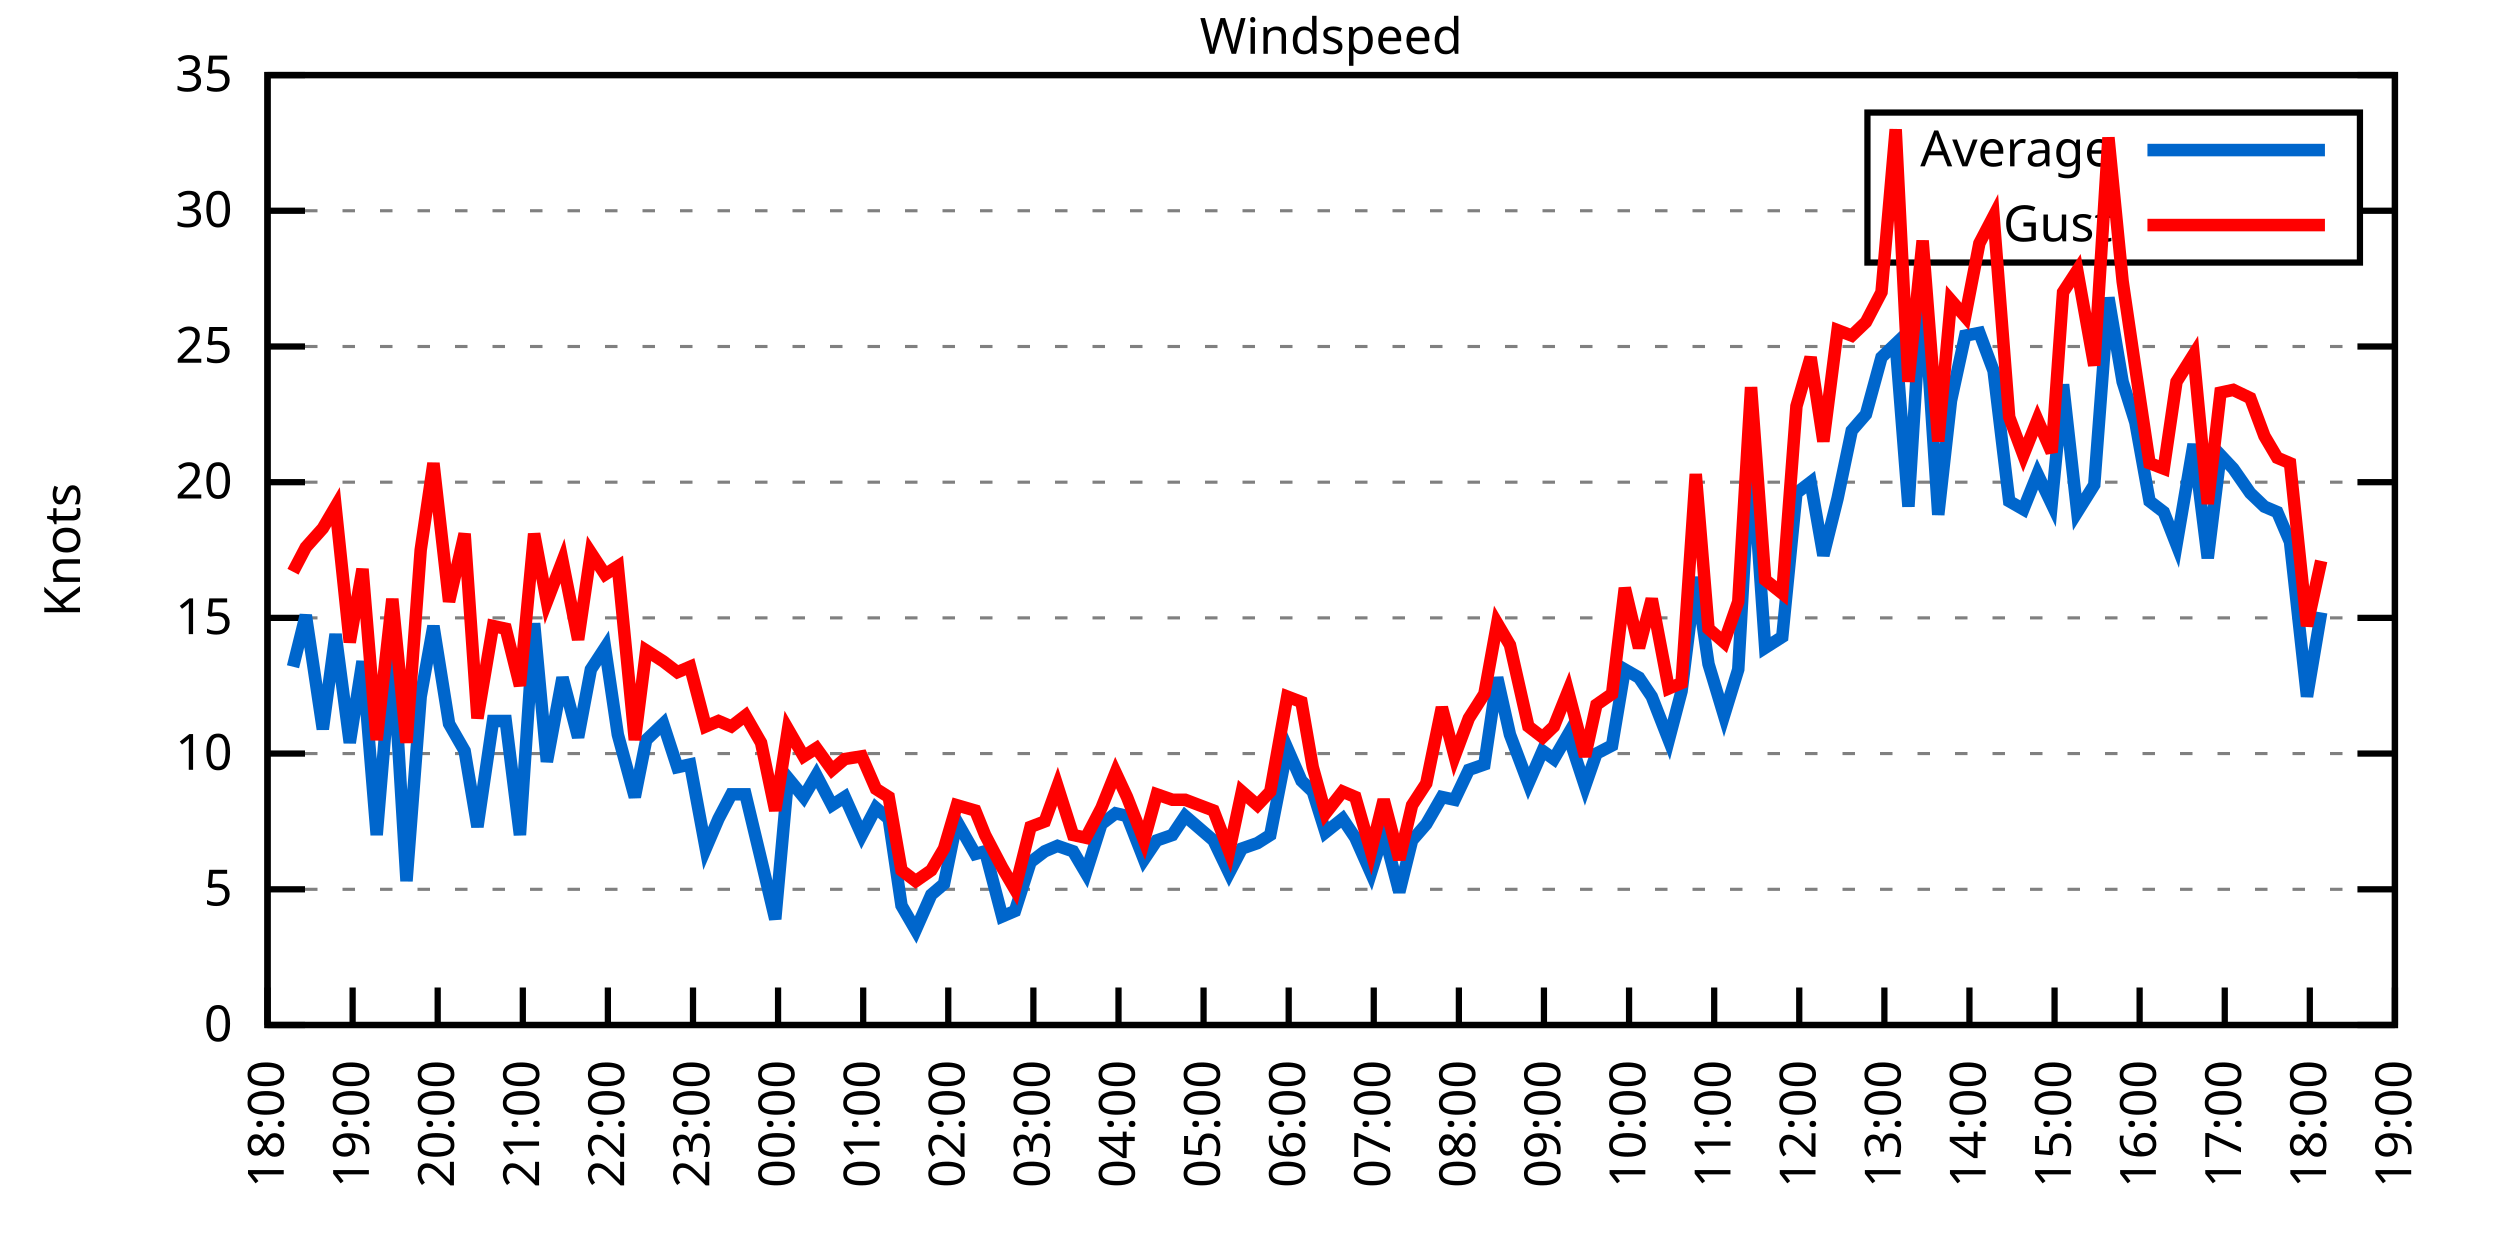
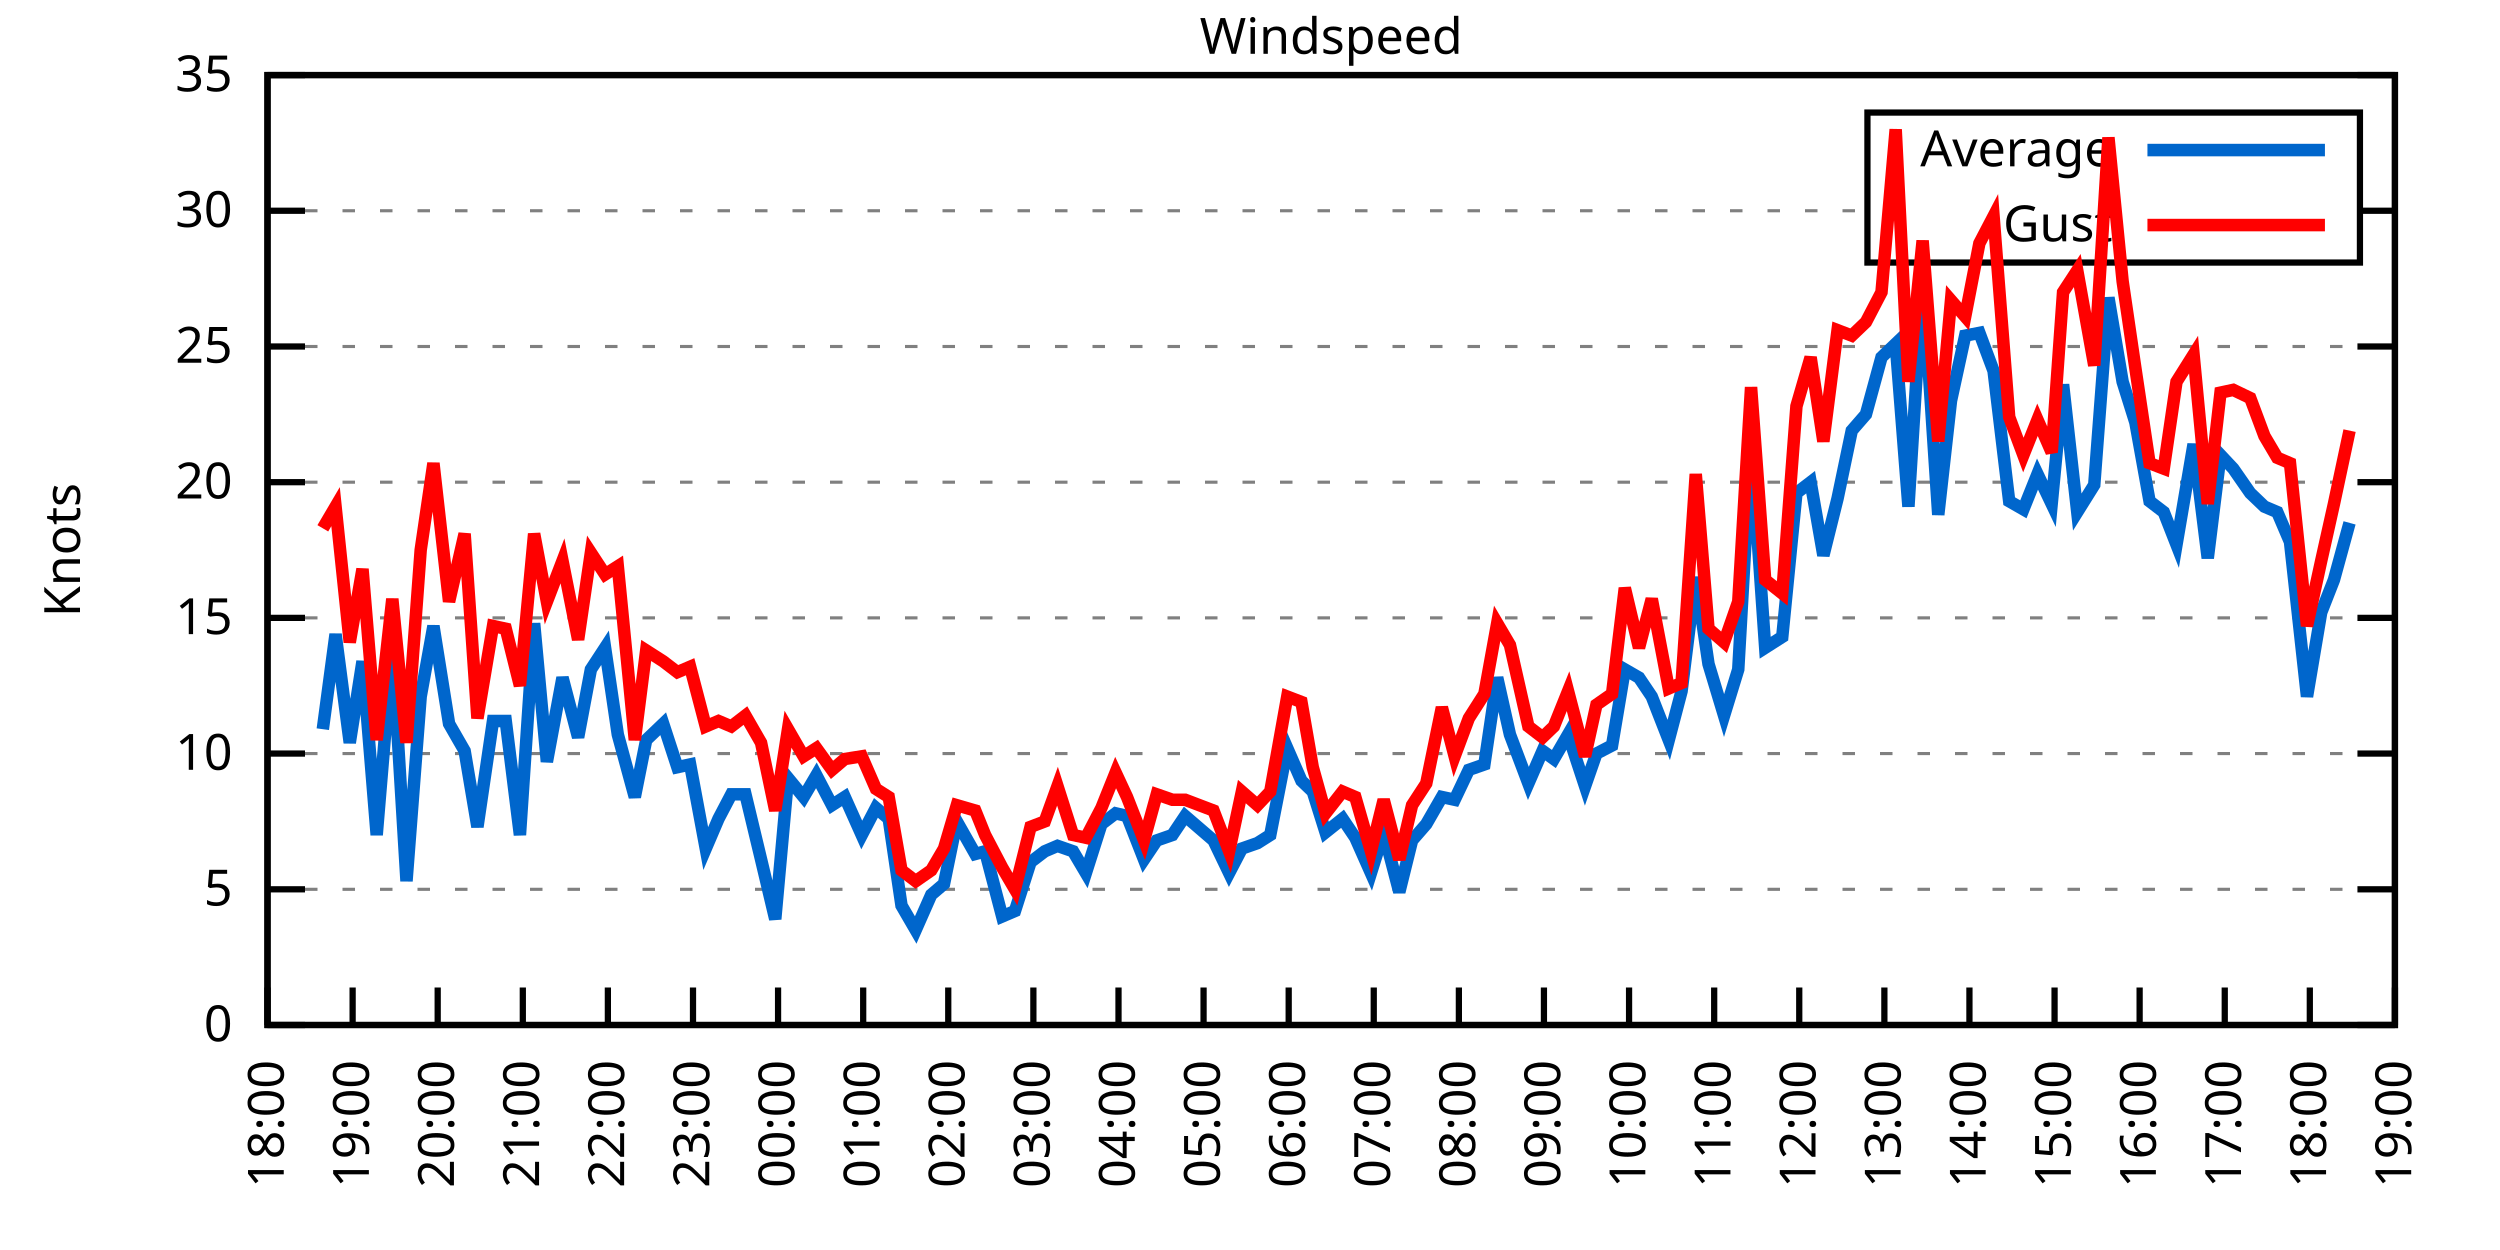
<svg xmlns="http://www.w3.org/2000/svg" xmlns:xlink="http://www.w3.org/1999/xlink" width="400" height="200" viewBox="0 0 400 200">
  <g id="gnuplot_canvas">
    <rect x="0" y="0" width="400" height="200" fill="none" />
    <defs>
      <circle id="gpDot" r="0.5" stroke-width="0.5" stroke="currentColor" />
      <path id="gpPt0" stroke-width="0.333" stroke="currentColor" d="M-1,0 h2 M0,-1 v2" />
      <path id="gpPt1" stroke-width="0.333" stroke="currentColor" d="M-1,-1 L1,1 M1,-1 L-1,1" />
      <path id="gpPt2" stroke-width="0.333" stroke="currentColor" d="M-1,0 L1,0 M0,-1 L0,1 M-1,-1 L1,1 M-1,1 L1,-1" />
      <rect id="gpPt3" stroke-width="0.333" stroke="currentColor" x="-1" y="-1" width="2" height="2" />
      <rect id="gpPt4" stroke-width="0.333" stroke="currentColor" fill="currentColor" x="-1" y="-1" width="2" height="2" />
      <circle id="gpPt5" stroke-width="0.333" stroke="currentColor" cx="0" cy="0" r="1" />
      <use xlink:href="#gpPt5" id="gpPt6" fill="currentColor" stroke="none" />
      <path id="gpPt7" stroke-width="0.333" stroke="currentColor" d="M0,-1.33 L-1.33,0.67 L1.33,0.67 z" />
      <use xlink:href="#gpPt7" id="gpPt8" fill="currentColor" stroke="none" />
      <use xlink:href="#gpPt7" id="gpPt9" stroke="currentColor" transform="rotate(180)" />
      <use xlink:href="#gpPt9" id="gpPt10" fill="currentColor" stroke="none" />
      <use xlink:href="#gpPt3" id="gpPt11" stroke="currentColor" transform="rotate(45)" />
      <use xlink:href="#gpPt11" id="gpPt12" fill="currentColor" stroke="none" />
      <path id="gpPt13" stroke-width="0.333" stroke="currentColor" d="M0,1.330 L1.265,0.411 L0.782,-1.067 L-0.782,-1.076 L-1.265,0.411 z" />
      <use xlink:href="#gpPt13" id="gpPt14" fill="currentColor" stroke="none" />
      <filter id="textbox" filterUnits="objectBoundingBox" x="0" y="0" height="1" width="1">
        <feFlood flood-color="white" flood-opacity="1" result="bgnd" />
        <feComposite in="SourceGraphic" in2="bgnd" operator="atop" />
      </filter>
      <filter id="greybox" filterUnits="objectBoundingBox" x="0" y="0" height="1" width="1">
        <feFlood flood-color="lightgrey" flood-opacity="1" result="grey" />
        <feComposite in="SourceGraphic" in2="grey" operator="atop" />
      </filter>
    </defs>
    <g fill="none" color="white" stroke="currentColor" stroke-width="1.00" stroke-linecap="butt" stroke-linejoin="miter">
</g>
    <g fill="none" color="black" stroke="currentColor" stroke-width="1.00" stroke-linecap="butt" stroke-linejoin="miter">
      <g stroke="none" shape-rendering="crispEdges">
        <polygon fill="rgb(255, 255, 255)" points="42.80,164.00 383.18,164.00 383.18,12.02 42.80,12.02 " />
      </g>
    </g>
    <g fill="none" color="black" stroke="currentColor" stroke-width="1.00" stroke-linecap="butt" stroke-linejoin="miter">
</g>
    <g fill="none" color="black" stroke="black" stroke-width="0.50" stroke-linecap="butt" stroke-linejoin="miter">
</g>
    <g fill="none" color="gray" stroke="currentColor" stroke-width="0.50" stroke-linecap="butt" stroke-linejoin="miter">
      <path stroke="gray" stroke-dasharray="2,4" class="gridline" d="M42.80,164.00 L383.19,164.00  " />
    </g>
    <g fill="none" color="gray" stroke="gray" stroke-width="1.00" stroke-linecap="butt" stroke-linejoin="miter">
</g>
    <g fill="none" color="black" stroke="currentColor" stroke-width="1.00" stroke-linecap="butt" stroke-linejoin="miter">
      <path stroke="black" d="M42.80,164.00 L48.80,164.00 M383.19,164.00 L377.19,164.00  " />
      <g transform="translate(37.20,166.60)" stroke="none" fill="black" font-family="Sans" font-size="8.00" text-anchor="end">
        <text>
          <tspan font-family="Sans"> 0</tspan>
        </text>
      </g>
    </g>
    <g fill="none" color="black" stroke="currentColor" stroke-width="1.00" stroke-linecap="butt" stroke-linejoin="miter">
</g>
    <g fill="none" color="black" stroke="black" stroke-width="0.50" stroke-linecap="butt" stroke-linejoin="miter">
</g>
    <g fill="none" color="gray" stroke="currentColor" stroke-width="0.50" stroke-linecap="butt" stroke-linejoin="miter">
      <path stroke="gray" stroke-dasharray="2,4" class="gridline" d="M42.80,142.29 L383.19,142.29  " />
    </g>
    <g fill="none" color="gray" stroke="gray" stroke-width="1.00" stroke-linecap="butt" stroke-linejoin="miter">
</g>
    <g fill="none" color="black" stroke="currentColor" stroke-width="1.00" stroke-linecap="butt" stroke-linejoin="miter">
      <path stroke="black" d="M42.80,142.29 L48.80,142.29 M383.19,142.29 L377.19,142.29  " />
      <g transform="translate(37.20,144.89)" stroke="none" fill="black" font-family="Sans" font-size="8.00" text-anchor="end">
        <text>
          <tspan font-family="Sans"> 5</tspan>
        </text>
      </g>
    </g>
    <g fill="none" color="black" stroke="currentColor" stroke-width="1.00" stroke-linecap="butt" stroke-linejoin="miter">
</g>
    <g fill="none" color="black" stroke="black" stroke-width="0.50" stroke-linecap="butt" stroke-linejoin="miter">
</g>
    <g fill="none" color="gray" stroke="currentColor" stroke-width="0.50" stroke-linecap="butt" stroke-linejoin="miter">
      <path stroke="gray" stroke-dasharray="2,4" class="gridline" d="M42.80,120.57 L383.19,120.57  " />
    </g>
    <g fill="none" color="gray" stroke="gray" stroke-width="1.00" stroke-linecap="butt" stroke-linejoin="miter">
</g>
    <g fill="none" color="black" stroke="currentColor" stroke-width="1.00" stroke-linecap="butt" stroke-linejoin="miter">
      <path stroke="black" d="M42.80,120.57 L48.80,120.57 M383.19,120.57 L377.19,120.57  " />
      <g transform="translate(37.20,123.17)" stroke="none" fill="black" font-family="Sans" font-size="8.00" text-anchor="end">
        <text>
          <tspan font-family="Sans"> 10</tspan>
        </text>
      </g>
    </g>
    <g fill="none" color="black" stroke="currentColor" stroke-width="1.00" stroke-linecap="butt" stroke-linejoin="miter">
</g>
    <g fill="none" color="black" stroke="black" stroke-width="0.50" stroke-linecap="butt" stroke-linejoin="miter">
</g>
    <g fill="none" color="gray" stroke="currentColor" stroke-width="0.50" stroke-linecap="butt" stroke-linejoin="miter">
      <path stroke="gray" stroke-dasharray="2,4" class="gridline" d="M42.80,98.86 L383.19,98.86  " />
    </g>
    <g fill="none" color="gray" stroke="gray" stroke-width="1.00" stroke-linecap="butt" stroke-linejoin="miter">
</g>
    <g fill="none" color="black" stroke="currentColor" stroke-width="1.00" stroke-linecap="butt" stroke-linejoin="miter">
      <path stroke="black" d="M42.80,98.86 L48.80,98.86 M383.19,98.86 L377.19,98.86  " />
      <g transform="translate(37.20,101.46)" stroke="none" fill="black" font-family="Sans" font-size="8.00" text-anchor="end">
        <text>
          <tspan font-family="Sans"> 15</tspan>
        </text>
      </g>
    </g>
    <g fill="none" color="black" stroke="currentColor" stroke-width="1.00" stroke-linecap="butt" stroke-linejoin="miter">
</g>
    <g fill="none" color="black" stroke="black" stroke-width="0.50" stroke-linecap="butt" stroke-linejoin="miter">
</g>
    <g fill="none" color="gray" stroke="currentColor" stroke-width="0.50" stroke-linecap="butt" stroke-linejoin="miter">
      <path stroke="gray" stroke-dasharray="2,4" class="gridline" d="M42.80,77.15 L383.19,77.15  " />
    </g>
    <g fill="none" color="gray" stroke="gray" stroke-width="1.00" stroke-linecap="butt" stroke-linejoin="miter">
</g>
    <g fill="none" color="black" stroke="currentColor" stroke-width="1.00" stroke-linecap="butt" stroke-linejoin="miter">
      <path stroke="black" d="M42.80,77.15 L48.80,77.15 M383.19,77.15 L377.19,77.15  " />
      <g transform="translate(37.20,79.75)" stroke="none" fill="black" font-family="Sans" font-size="8.00" text-anchor="end">
        <text>
          <tspan font-family="Sans"> 20</tspan>
        </text>
      </g>
    </g>
    <g fill="none" color="black" stroke="currentColor" stroke-width="1.00" stroke-linecap="butt" stroke-linejoin="miter">
</g>
    <g fill="none" color="black" stroke="black" stroke-width="0.50" stroke-linecap="butt" stroke-linejoin="miter">
</g>
    <g fill="none" color="gray" stroke="currentColor" stroke-width="0.50" stroke-linecap="butt" stroke-linejoin="miter">
      <path stroke="gray" stroke-dasharray="2,4" class="gridline" d="M42.80,55.44 L383.19,55.44  " />
    </g>
    <g fill="none" color="gray" stroke="gray" stroke-width="1.00" stroke-linecap="butt" stroke-linejoin="miter">
</g>
    <g fill="none" color="black" stroke="currentColor" stroke-width="1.00" stroke-linecap="butt" stroke-linejoin="miter">
      <path stroke="black" d="M42.80,55.44 L48.80,55.44 M383.19,55.44 L377.19,55.44  " />
      <g transform="translate(37.20,58.04)" stroke="none" fill="black" font-family="Sans" font-size="8.00" text-anchor="end">
        <text>
          <tspan font-family="Sans"> 25</tspan>
        </text>
      </g>
    </g>
    <g fill="none" color="black" stroke="currentColor" stroke-width="1.00" stroke-linecap="butt" stroke-linejoin="miter">
</g>
    <g fill="none" color="black" stroke="black" stroke-width="0.50" stroke-linecap="butt" stroke-linejoin="miter">
</g>
    <g fill="none" color="gray" stroke="currentColor" stroke-width="0.50" stroke-linecap="butt" stroke-linejoin="miter">
      <path stroke="gray" stroke-dasharray="2,4" class="gridline" d="M42.80,33.72 L298.79,33.72 M377.59,33.72 L383.19,33.72  " />
    </g>
    <g fill="none" color="gray" stroke="gray" stroke-width="1.00" stroke-linecap="butt" stroke-linejoin="miter">
</g>
    <g fill="none" color="black" stroke="currentColor" stroke-width="1.00" stroke-linecap="butt" stroke-linejoin="miter">
      <path stroke="black" d="M42.80,33.72 L48.80,33.72 M383.19,33.72 L377.19,33.72  " />
      <g transform="translate(37.20,36.32)" stroke="none" fill="black" font-family="Sans" font-size="8.00" text-anchor="end">
        <text>
          <tspan font-family="Sans"> 30</tspan>
        </text>
      </g>
    </g>
    <g fill="none" color="black" stroke="currentColor" stroke-width="1.00" stroke-linecap="butt" stroke-linejoin="miter">
</g>
    <g fill="none" color="black" stroke="black" stroke-width="0.50" stroke-linecap="butt" stroke-linejoin="miter">
</g>
    <g fill="none" color="gray" stroke="currentColor" stroke-width="0.50" stroke-linecap="butt" stroke-linejoin="miter">
      <path stroke="gray" stroke-dasharray="2,4" class="gridline" d="M42.80,12.01 L383.19,12.01  " />
    </g>
    <g fill="none" color="gray" stroke="gray" stroke-width="1.00" stroke-linecap="butt" stroke-linejoin="miter">
</g>
    <g fill="none" color="black" stroke="currentColor" stroke-width="1.00" stroke-linecap="butt" stroke-linejoin="miter">
      <path stroke="black" d="M42.80,12.01 L48.80,12.01 M383.19,12.01 L377.19,12.01  " />
      <g transform="translate(37.20,14.61)" stroke="none" fill="black" font-family="Sans" font-size="8.00" text-anchor="end">
        <text>
          <tspan font-family="Sans"> 35</tspan>
        </text>
      </g>
    </g>
    <g fill="none" color="black" stroke="currentColor" stroke-width="1.00" stroke-linecap="butt" stroke-linejoin="miter">
      <path stroke="black" d="M42.80,164.00 L42.80,158.00  " />
      <g transform="translate(45.40,169.60) rotate(270.00)" stroke="none" fill="black" font-family="Sans" font-size="8.00" text-anchor="end">
        <text>
          <tspan font-family="Sans">18:00</tspan>
        </text>
      </g>
    </g>
    <g fill="none" color="black" stroke="currentColor" stroke-width="1.00" stroke-linecap="butt" stroke-linejoin="miter">
      <path stroke="black" d="M56.42,164.00 L56.42,158.00  " />
      <g transform="translate(59.02,169.60) rotate(270.00)" stroke="none" fill="black" font-family="Sans" font-size="8.00" text-anchor="end">
        <text>
          <tspan font-family="Sans">19:00</tspan>
        </text>
      </g>
    </g>
    <g fill="none" color="black" stroke="currentColor" stroke-width="1.00" stroke-linecap="butt" stroke-linejoin="miter">
      <path stroke="black" d="M70.03,164.00 L70.03,158.00  " />
      <g transform="translate(72.63,169.60) rotate(270.00)" stroke="none" fill="black" font-family="Sans" font-size="8.00" text-anchor="end">
        <text>
          <tspan font-family="Sans">20:00</tspan>
        </text>
      </g>
    </g>
    <g fill="none" color="black" stroke="currentColor" stroke-width="1.00" stroke-linecap="butt" stroke-linejoin="miter">
      <path stroke="black" d="M83.65,164.00 L83.65,158.00  " />
      <g transform="translate(86.25,169.60) rotate(270.00)" stroke="none" fill="black" font-family="Sans" font-size="8.00" text-anchor="end">
        <text>
          <tspan font-family="Sans">21:00</tspan>
        </text>
      </g>
    </g>
    <g fill="none" color="black" stroke="currentColor" stroke-width="1.00" stroke-linecap="butt" stroke-linejoin="miter">
      <path stroke="black" d="M97.26,164.00 L97.26,158.00  " />
      <g transform="translate(99.86,169.60) rotate(270.00)" stroke="none" fill="black" font-family="Sans" font-size="8.00" text-anchor="end">
        <text>
          <tspan font-family="Sans">22:00</tspan>
        </text>
      </g>
    </g>
    <g fill="none" color="black" stroke="currentColor" stroke-width="1.00" stroke-linecap="butt" stroke-linejoin="miter">
      <path stroke="black" d="M110.88,164.00 L110.88,158.00  " />
      <g transform="translate(113.48,169.60) rotate(270.00)" stroke="none" fill="black" font-family="Sans" font-size="8.00" text-anchor="end">
        <text>
          <tspan font-family="Sans">23:00</tspan>
        </text>
      </g>
    </g>
    <g fill="none" color="black" stroke="currentColor" stroke-width="1.00" stroke-linecap="butt" stroke-linejoin="miter">
      <path stroke="black" d="M124.49,164.00 L124.49,158.00  " />
      <g transform="translate(127.09,169.60) rotate(270.00)" stroke="none" fill="black" font-family="Sans" font-size="8.00" text-anchor="end">
        <text>
          <tspan font-family="Sans">00:00</tspan>
        </text>
      </g>
    </g>
    <g fill="none" color="black" stroke="currentColor" stroke-width="1.00" stroke-linecap="butt" stroke-linejoin="miter">
      <path stroke="black" d="M138.11,164.00 L138.11,158.00  " />
      <g transform="translate(140.71,169.60) rotate(270.00)" stroke="none" fill="black" font-family="Sans" font-size="8.00" text-anchor="end">
        <text>
          <tspan font-family="Sans">01:00</tspan>
        </text>
      </g>
    </g>
    <g fill="none" color="black" stroke="currentColor" stroke-width="1.00" stroke-linecap="butt" stroke-linejoin="miter">
      <path stroke="black" d="M151.72,164.00 L151.72,158.00  " />
      <g transform="translate(154.32,169.60) rotate(270.00)" stroke="none" fill="black" font-family="Sans" font-size="8.00" text-anchor="end">
        <text>
          <tspan font-family="Sans">02:00</tspan>
        </text>
      </g>
    </g>
    <g fill="none" color="black" stroke="currentColor" stroke-width="1.00" stroke-linecap="butt" stroke-linejoin="miter">
      <path stroke="black" d="M165.34,164.00 L165.34,158.00  " />
      <g transform="translate(167.94,169.60) rotate(270.00)" stroke="none" fill="black" font-family="Sans" font-size="8.00" text-anchor="end">
        <text>
          <tspan font-family="Sans">03:00</tspan>
        </text>
      </g>
    </g>
    <g fill="none" color="black" stroke="currentColor" stroke-width="1.00" stroke-linecap="butt" stroke-linejoin="miter">
      <path stroke="black" d="M178.96,164.00 L178.96,158.00  " />
      <g transform="translate(181.56,169.60) rotate(270.00)" stroke="none" fill="black" font-family="Sans" font-size="8.00" text-anchor="end">
        <text>
          <tspan font-family="Sans">04:00</tspan>
        </text>
      </g>
    </g>
    <g fill="none" color="black" stroke="currentColor" stroke-width="1.00" stroke-linecap="butt" stroke-linejoin="miter">
      <path stroke="black" d="M192.57,164.00 L192.57,158.00  " />
      <g transform="translate(195.17,169.60) rotate(270.00)" stroke="none" fill="black" font-family="Sans" font-size="8.00" text-anchor="end">
        <text>
          <tspan font-family="Sans">05:00</tspan>
        </text>
      </g>
    </g>
    <g fill="none" color="black" stroke="currentColor" stroke-width="1.00" stroke-linecap="butt" stroke-linejoin="miter">
      <path stroke="black" d="M206.19,164.00 L206.19,158.00  " />
      <g transform="translate(208.79,169.60) rotate(270.00)" stroke="none" fill="black" font-family="Sans" font-size="8.00" text-anchor="end">
        <text>
          <tspan font-family="Sans">06:00</tspan>
        </text>
      </g>
    </g>
    <g fill="none" color="black" stroke="currentColor" stroke-width="1.00" stroke-linecap="butt" stroke-linejoin="miter">
      <path stroke="black" d="M219.80,164.00 L219.80,158.00  " />
      <g transform="translate(222.40,169.60) rotate(270.00)" stroke="none" fill="black" font-family="Sans" font-size="8.00" text-anchor="end">
        <text>
          <tspan font-family="Sans">07:00</tspan>
        </text>
      </g>
    </g>
    <g fill="none" color="black" stroke="currentColor" stroke-width="1.00" stroke-linecap="butt" stroke-linejoin="miter">
      <path stroke="black" d="M233.42,164.00 L233.42,158.00  " />
      <g transform="translate(236.02,169.60) rotate(270.00)" stroke="none" fill="black" font-family="Sans" font-size="8.00" text-anchor="end">
        <text>
          <tspan font-family="Sans">08:00</tspan>
        </text>
      </g>
    </g>
    <g fill="none" color="black" stroke="currentColor" stroke-width="1.00" stroke-linecap="butt" stroke-linejoin="miter">
      <path stroke="black" d="M247.03,164.00 L247.03,158.00  " />
      <g transform="translate(249.63,169.60) rotate(270.00)" stroke="none" fill="black" font-family="Sans" font-size="8.00" text-anchor="end">
        <text>
          <tspan font-family="Sans">09:00</tspan>
        </text>
      </g>
    </g>
    <g fill="none" color="black" stroke="currentColor" stroke-width="1.00" stroke-linecap="butt" stroke-linejoin="miter">
      <path stroke="black" d="M260.65,164.00 L260.65,158.00  " />
      <g transform="translate(263.25,169.60) rotate(270.00)" stroke="none" fill="black" font-family="Sans" font-size="8.00" text-anchor="end">
        <text>
          <tspan font-family="Sans">10:00</tspan>
        </text>
      </g>
    </g>
    <g fill="none" color="black" stroke="currentColor" stroke-width="1.00" stroke-linecap="butt" stroke-linejoin="miter">
      <path stroke="black" d="M274.27,164.00 L274.27,158.00  " />
      <g transform="translate(276.87,169.60) rotate(270.00)" stroke="none" fill="black" font-family="Sans" font-size="8.00" text-anchor="end">
        <text>
          <tspan font-family="Sans">11:00</tspan>
        </text>
      </g>
    </g>
    <g fill="none" color="black" stroke="currentColor" stroke-width="1.00" stroke-linecap="butt" stroke-linejoin="miter">
      <path stroke="black" d="M287.88,164.00 L287.88,158.00  " />
      <g transform="translate(290.48,169.60) rotate(270.00)" stroke="none" fill="black" font-family="Sans" font-size="8.00" text-anchor="end">
        <text>
          <tspan font-family="Sans">12:00</tspan>
        </text>
      </g>
    </g>
    <g fill="none" color="black" stroke="currentColor" stroke-width="1.00" stroke-linecap="butt" stroke-linejoin="miter">
      <path stroke="black" d="M301.50,164.00 L301.50,158.00  " />
      <g transform="translate(304.10,169.60) rotate(270.00)" stroke="none" fill="black" font-family="Sans" font-size="8.00" text-anchor="end">
        <text>
          <tspan font-family="Sans">13:00</tspan>
        </text>
      </g>
    </g>
    <g fill="none" color="black" stroke="currentColor" stroke-width="1.00" stroke-linecap="butt" stroke-linejoin="miter">
      <path stroke="black" d="M315.11,164.00 L315.11,158.00  " />
      <g transform="translate(317.71,169.60) rotate(270.00)" stroke="none" fill="black" font-family="Sans" font-size="8.00" text-anchor="end">
        <text>
          <tspan font-family="Sans">14:00</tspan>
        </text>
      </g>
    </g>
    <g fill="none" color="black" stroke="currentColor" stroke-width="1.00" stroke-linecap="butt" stroke-linejoin="miter">
      <path stroke="black" d="M328.73,164.00 L328.73,158.00  " />
      <g transform="translate(331.33,169.60) rotate(270.00)" stroke="none" fill="black" font-family="Sans" font-size="8.00" text-anchor="end">
        <text>
          <tspan font-family="Sans">15:00</tspan>
        </text>
      </g>
    </g>
    <g fill="none" color="black" stroke="currentColor" stroke-width="1.00" stroke-linecap="butt" stroke-linejoin="miter">
      <path stroke="black" d="M342.34,164.00 L342.34,158.00  " />
      <g transform="translate(344.94,169.60) rotate(270.00)" stroke="none" fill="black" font-family="Sans" font-size="8.00" text-anchor="end">
        <text>
          <tspan font-family="Sans">16:00</tspan>
        </text>
      </g>
    </g>
    <g fill="none" color="black" stroke="currentColor" stroke-width="1.00" stroke-linecap="butt" stroke-linejoin="miter">
      <path stroke="black" d="M355.96,164.00 L355.96,158.00  " />
      <g transform="translate(358.56,169.60) rotate(270.00)" stroke="none" fill="black" font-family="Sans" font-size="8.00" text-anchor="end">
        <text>
          <tspan font-family="Sans">17:00</tspan>
        </text>
      </g>
    </g>
    <g fill="none" color="black" stroke="currentColor" stroke-width="1.00" stroke-linecap="butt" stroke-linejoin="miter">
      <path stroke="black" d="M369.57,164.00 L369.57,158.00  " />
      <g transform="translate(372.17,169.60) rotate(270.00)" stroke="none" fill="black" font-family="Sans" font-size="8.00" text-anchor="end">
        <text>
          <tspan font-family="Sans">18:00</tspan>
        </text>
      </g>
    </g>
    <g fill="none" color="black" stroke="currentColor" stroke-width="1.00" stroke-linecap="butt" stroke-linejoin="miter">
      <path stroke="black" d="M383.19,164.00 L383.19,158.00  " />
      <g transform="translate(385.79,169.60) rotate(270.00)" stroke="none" fill="black" font-family="Sans" font-size="8.00" text-anchor="end">
        <text>
          <tspan font-family="Sans">19:00</tspan>
        </text>
      </g>
    </g>
    <g fill="none" color="black" stroke="currentColor" stroke-width="1.00" stroke-linecap="butt" stroke-linejoin="miter">
</g>
    <g fill="none" color="black" stroke="currentColor" stroke-width="1.00" stroke-linecap="butt" stroke-linejoin="miter">
      <path stroke="black" d="M42.80,12.01 L42.80,164.00 L383.19,164.00 L383.19,12.01 L42.80,12.01 Z  " />
    </g>
    <g fill="none" color="black" stroke="currentColor" stroke-width="1.00" stroke-linecap="butt" stroke-linejoin="miter">
</g>
    <g fill="none" color="black" stroke="currentColor" stroke-width="1.00" stroke-linecap="butt" stroke-linejoin="miter">
      <path stroke="black" d="M298.79,42.01 L298.79,18.01 L377.59,18.01 L377.59,42.01 L298.79,42.01 Z  " />
    </g>
    <g id="Windspeed_plot_1">
      <g fill="none" color="white" stroke="black" stroke-width="2.00" stroke-linecap="butt" stroke-linejoin="miter">
</g>
      <g fill="none" color="black" stroke="currentColor" stroke-width="2.00" stroke-linecap="butt" stroke-linejoin="miter">
        <g transform="translate(337.99,26.61)" stroke="none" fill="black" font-family="Sans" font-size="8.00" text-anchor="end">
          <text>
            <tspan font-family="Sans">Average</tspan>
          </text>
        </g>
      </g>
      <g fill="none" color="black" stroke="currentColor" stroke-width="2.00" stroke-linecap="butt" stroke-linejoin="miter">
-         <path stroke="rgb(  0, 102, 204)" d="M343.59,24.01 L371.99,24.01 M46.88,106.68 L48.93,98.43 L51.65,116.67 L53.69,101.47 L55.96,118.84 L58.00,105.81   L60.27,133.60 L62.77,103.64 L65.04,140.98 L67.31,111.45 L69.35,100.16 L71.85,115.80 L74.34,120.14 L76.39,132.30   L78.88,115.36 L80.92,115.36 L83.19,133.60 L85.46,99.73 L87.50,121.88 L90.00,108.42 L92.50,117.97 L94.54,107.11   L96.81,103.64 L98.85,117.53 L101.57,127.52 L103.39,118.40 L106.11,115.80 L108.38,122.75 L110.42,122.31 L112.92,135.77   L114.96,131.00 L117.01,127.09 L119.27,127.09 L121.77,137.51 L124.04,147.06 L126.08,124.48 L128.58,127.52 L130.62,124.05   L133.12,128.83 L135.16,127.52 L137.88,133.60 L140.15,129.26 L142.19,131.00 L144.24,144.89 L146.51,148.80 L149.00,143.16   L151.04,141.42 L153.09,131.43 L156.04,136.64 L157.62,136.21 L160.35,146.63 L162.39,145.76 L164.89,137.94 L167.16,136.21   L169.20,135.34 L171.69,136.21 L173.74,139.68 L176.23,131.86 L178.50,130.13 L180.32,130.56 L183.04,137.51 L185.08,134.47   L187.58,133.60 L189.62,130.56 L194.16,134.47 L196.66,139.68 L198.70,135.77 L201.19,134.90 L203.24,133.60 L205.96,119.71   L208.23,124.92 L210.04,126.65 L212.09,133.17 L214.81,131.00 L216.85,134.04 L219.35,139.68 L221.39,133.17 L223.89,142.72   L225.93,134.47 L228.20,131.86 L230.70,127.52 L232.74,127.96 L235.01,123.18 L237.50,122.31 L239.55,108.42 L241.59,117.53   L244.54,125.35 L246.81,120.14 L248.62,121.44 L250.89,117.53 L253.61,125.79 L255.43,120.57 L257.93,119.27 L259.97,107.11   L262.24,108.42 L264.28,111.45 L267.00,118.40 L269.05,110.59 L271.32,92.35 L273.36,106.24 L275.85,114.49 L278.12,107.11   L280.17,71.07 L282.43,103.64 L285.16,101.90 L287.43,78.89 L289.70,77.15 L291.74,88.87 L294.01,79.75 L296.28,68.90   L298.55,66.29 L301.04,57.17 L303.31,55.00 L305.35,81.06 L307.62,44.58 L310.12,82.36 L312.16,64.12 L314.43,53.70   L316.70,53.26 L318.97,59.34 L321.47,80.19 L323.74,81.49 L326.00,75.85 L328.27,80.62 L330.09,61.52 L332.36,81.93   L335.08,77.58 L337.35,47.62 L339.62,61.08 L341.66,67.59 L343.93,80.19 L346.20,81.93 L348.24,87.14 L350.97,71.07   L353.24,89.31 L355.28,72.81 L357.32,74.98 L360.04,78.89 L362.31,81.06 L364.36,81.93 L366.40,86.70 L369.12,111.45   L371.39,97.99  " />
+         <path stroke="rgb(  0, 102, 204)" d="M343.59,24.01 L371.99,24.01 M51.65,116.67 L53.69,101.47 L55.96,118.84 L58.00,105.81 L60.27,133.60 L62.77,103.64   L65.04,140.98 L67.31,111.45 L69.35,100.16 L71.85,115.80 L74.34,120.14 L76.39,132.30 L78.88,115.36 L80.92,115.36   L83.19,133.60 L85.46,99.73 L87.50,121.88 L90.00,108.42 L92.50,117.97 L94.54,107.11 L96.81,103.64 L98.85,117.53   L101.57,127.52 L103.39,118.40 L106.11,115.80 L108.38,122.75 L110.42,122.31 L112.92,135.77 L114.96,131.00 L117.01,127.09   L119.27,127.09 L121.77,137.51 L124.04,147.06 L126.08,124.48 L128.58,127.52 L130.62,124.05 L133.12,128.83 L135.16,127.52   L137.88,133.60 L140.15,129.26 L142.19,131.00 L144.24,144.89 L146.51,148.80 L149.00,143.16 L151.04,141.42 L153.09,131.43   L156.04,136.64 L157.62,136.21 L160.35,146.63 L162.39,145.76 L164.89,137.94 L167.16,136.21 L169.20,135.34 L171.69,136.21   L173.74,139.68 L176.23,131.86 L178.50,130.13 L180.32,130.56 L183.04,137.51 L185.08,134.47 L187.58,133.60 L189.62,130.56   L194.16,134.47 L196.66,139.68 L198.70,135.77 L201.19,134.90 L203.24,133.60 L205.96,119.71 L208.23,124.92 L210.04,126.65   L212.09,133.17 L214.81,131.00 L216.85,134.04 L219.35,139.68 L221.39,133.17 L223.89,142.72 L225.93,134.47 L228.20,131.86   L230.70,127.52 L232.74,127.96 L235.01,123.18 L237.50,122.31 L239.55,108.42 L241.59,117.53 L244.54,125.35 L246.81,120.14   L248.62,121.44 L250.89,117.53 L253.61,125.79 L255.43,120.57 L257.93,119.27 L259.97,107.11 L262.24,108.42 L264.28,111.45   L267.00,118.40 L269.05,110.59 L271.32,92.35 L273.36,106.24 L275.85,114.49 L278.12,107.11 L280.17,71.07 L282.43,103.64   L285.16,101.90 L287.43,78.89 L289.70,77.15 L291.74,88.87 L294.01,79.75 L296.28,68.90 L298.55,66.29 L301.04,57.17   L303.31,55.00 L305.35,81.06 L307.62,44.58 L310.12,82.36 L312.16,64.12 L314.43,53.70 L316.70,53.26 L318.97,59.34   L321.47,80.19 L323.74,81.49 L326.00,75.85 L328.27,80.62 L330.09,61.52 L332.36,81.93 L335.08,77.58 L337.35,47.62   L339.62,61.08 L341.66,67.59 L343.93,80.19 L346.20,81.93 L348.24,87.14 L350.97,71.07 L353.24,89.31 L355.28,72.81   L357.32,74.98 L360.04,78.89 L362.31,81.06 L364.36,81.93 L366.40,86.70 L369.12,111.45 L371.39,97.99 L373.43,92.78   L375.93,83.66  " />
      </g>
    </g>
    <g id="Windspeed_plot_2">
      <g fill="none" color="black" stroke="currentColor" stroke-width="2.00" stroke-linecap="butt" stroke-linejoin="miter">
        <g transform="translate(337.99,38.61)" stroke="none" fill="black" font-family="Sans" font-size="8.00" text-anchor="end">
          <text>
            <tspan font-family="Sans">Gust</tspan>
          </text>
        </g>
      </g>
      <g fill="none" color="black" stroke="currentColor" stroke-width="2.00" stroke-linecap="butt" stroke-linejoin="miter">
-         <path stroke="rgb(255,   0,   0)" d="M343.59,36.01 L371.99,36.01 M46.88,91.48 L48.93,87.57 L51.65,84.53 L53.69,81.06 L55.96,102.77 L58.00,91.04   L60.27,118.40 L62.77,95.82 L65.04,118.84 L67.31,88.00 L69.35,74.11 L71.85,96.26 L74.34,85.40 L76.39,114.93   L78.88,100.16 L80.92,100.60 L83.19,109.72 L85.46,85.40 L87.50,96.26 L90.00,89.74 L92.50,102.34 L94.54,88.44   L96.81,91.91 L98.85,90.61 L101.57,118.40 L103.39,104.07 L106.11,105.81 L108.38,107.55 L110.42,106.68 L112.92,116.23   L114.96,115.36 L117.01,116.23 L119.27,114.49 L121.77,118.84 L124.04,129.69 L126.08,116.67 L128.58,121.01 L130.62,119.71   L133.12,123.18 L135.16,121.44 L137.88,121.01 L140.15,126.22 L142.19,127.52 L144.24,139.25 L146.51,140.98 L149.00,139.25   L151.04,135.77 L153.09,128.83 L156.04,129.69 L157.62,133.60 L160.35,138.81 L162.39,142.29 L164.89,132.30 L167.16,131.43   L169.20,125.79 L171.69,133.60 L173.74,134.04 L176.23,129.26 L178.50,123.61 L180.32,127.52 L183.04,134.47 L185.08,127.09   L187.58,127.96 L189.62,127.96 L194.16,129.69 L196.66,136.21 L198.70,126.65 L201.19,128.83 L203.24,126.65 L205.96,111.45   L208.23,112.32 L210.04,122.75 L212.09,130.13 L214.81,126.65 L216.85,127.52 L219.35,136.21 L221.39,127.96 L223.89,137.51   L225.93,128.83 L228.20,125.35 L230.70,113.19 L232.74,121.01 L235.01,114.93 L237.50,111.02 L239.55,99.73 L241.59,103.20   L244.54,116.23 L246.81,117.97 L248.62,116.23 L250.89,110.59 L253.61,121.01 L255.43,112.76 L257.93,111.02 L259.97,94.08   L262.24,103.64 L264.28,95.82 L267.00,110.15 L269.05,109.28 L271.32,75.85 L273.36,100.60 L275.85,102.77 L278.12,96.26   L280.17,61.95 L282.43,92.78 L285.16,94.95 L287.43,64.99 L289.70,57.17 L291.74,70.63 L294.01,52.83 L296.28,53.70   L298.55,51.53 L301.04,46.75 L303.31,20.70 L305.35,61.08 L307.62,38.50 L310.12,70.63 L312.16,48.05 L314.43,50.66   L316.70,38.93 L318.97,34.59 L321.47,66.73 L323.74,72.81 L326.00,67.16 L328.27,72.37 L330.09,46.75 L332.36,43.28   L335.08,58.48 L337.35,22.00 L339.62,45.01 L341.66,58.91 L343.93,74.11 L346.20,74.98 L348.24,61.08 L350.97,56.74   L353.24,80.62 L355.28,62.82 L357.32,62.38 L360.04,63.69 L362.31,69.77 L364.36,73.24 L366.40,74.11 L369.12,100.16   L371.39,89.74  " />
+         <path stroke="rgb(255,   0,   0)" d="M343.59,36.01 L371.99,36.01 M51.65,84.53 L53.69,81.06 L55.96,102.77 L58.00,91.04 L60.27,118.40 L62.77,95.82   L65.04,118.84 L67.31,88.00 L69.35,74.11 L71.85,96.26 L74.34,85.40 L76.39,114.93 L78.88,100.16 L80.92,100.60   L83.19,109.72 L85.46,85.40 L87.50,96.26 L90.00,89.74 L92.50,102.34 L94.54,88.44 L96.81,91.91 L98.85,90.61   L101.57,118.40 L103.39,104.07 L106.11,105.81 L108.38,107.55 L110.42,106.68 L112.92,116.23 L114.96,115.36 L117.01,116.23   L119.27,114.49 L121.77,118.84 L124.04,129.69 L126.08,116.67 L128.58,121.01 L130.62,119.71 L133.12,123.18 L135.16,121.44   L137.88,121.01 L140.15,126.22 L142.19,127.52 L144.24,139.25 L146.51,140.98 L149.00,139.25 L151.04,135.77 L153.09,128.83   L156.04,129.69 L157.62,133.60 L160.35,138.81 L162.39,142.29 L164.89,132.30 L167.16,131.43 L169.20,125.79 L171.69,133.60   L173.74,134.04 L176.23,129.26 L178.50,123.61 L180.32,127.52 L183.04,134.47 L185.08,127.09 L187.58,127.96 L189.62,127.96   L194.16,129.69 L196.66,136.21 L198.70,126.65 L201.19,128.83 L203.24,126.65 L205.96,111.45 L208.23,112.32 L210.04,122.75   L212.09,130.13 L214.81,126.65 L216.85,127.52 L219.35,136.21 L221.39,127.96 L223.89,137.51 L225.93,128.83 L228.20,125.35   L230.70,113.19 L232.74,121.01 L235.01,114.93 L237.50,111.02 L239.55,99.73 L241.59,103.20 L244.54,116.23 L246.81,117.97   L248.62,116.23 L250.89,110.59 L253.61,121.01 L255.43,112.76 L257.93,111.02 L259.97,94.08 L262.24,103.64 L264.28,95.82   L267.00,110.15 L269.05,109.28 L271.32,75.85 L273.36,100.60 L275.85,102.77 L278.12,96.26 L280.17,61.95 L282.43,92.78   L285.16,94.95 L287.43,64.99 L289.70,57.17 L291.74,70.63 L294.01,52.83 L296.28,53.70 L298.55,51.53 L301.04,46.75   L303.31,20.70 L305.35,61.08 L307.62,38.50 L310.12,70.63 L312.16,48.05 L314.43,50.66 L316.70,38.93 L318.97,34.59   L321.47,66.73 L323.74,72.81 L326.00,67.16 L328.27,72.37 L330.09,46.75 L332.36,43.28 L335.08,58.48 L337.35,22.00   L339.62,45.01 L341.66,58.91 L343.93,74.11 L346.20,74.98 L348.24,61.08 L350.97,56.74 L353.24,80.62 L355.28,62.82   L357.32,62.38 L360.04,63.69 L362.31,69.77 L364.36,73.24 L366.40,74.11 L369.12,100.16 L371.39,89.74 L373.43,80.62   L375.93,68.90  " />
      </g>
    </g>
    <g fill="none" color="black" stroke="currentColor" stroke-width="2.00" stroke-linecap="butt" stroke-linejoin="miter">
</g>
    <g fill="none" color="black" stroke="black" stroke-width="1.00" stroke-linecap="butt" stroke-linejoin="miter">
</g>
    <g fill="none" color="black" stroke="currentColor" stroke-width="1.00" stroke-linecap="butt" stroke-linejoin="miter">
      <path stroke="black" d="M42.80,12.01 L42.80,164.00 L383.19,164.00 L383.19,12.01 L42.80,12.01 Z  " />
      <g transform="translate(12.80,88.01) rotate(270.00)" stroke="none" fill="black" font-family="Sans" font-size="8.00" text-anchor="middle">
        <text>
          <tspan font-family="Sans">Knots</tspan>
        </text>
      </g>
    </g>
    <g fill="none" color="black" stroke="currentColor" stroke-width="1.00" stroke-linecap="butt" stroke-linejoin="miter">
</g>
    <g fill="none" color="black" stroke="currentColor" stroke-width="1.00" stroke-linecap="butt" stroke-linejoin="miter">
      <g transform="translate(212.99,8.61)" stroke="none" fill="black" font-family="Sans" font-size="8.00" text-anchor="middle">
        <text>
          <tspan font-family="Sans">Windspeed</tspan>
        </text>
      </g>
    </g>
    <g fill="none" color="black" stroke="currentColor" stroke-width="1.00" stroke-linecap="butt" stroke-linejoin="miter">
</g>
  </g>
</svg>
